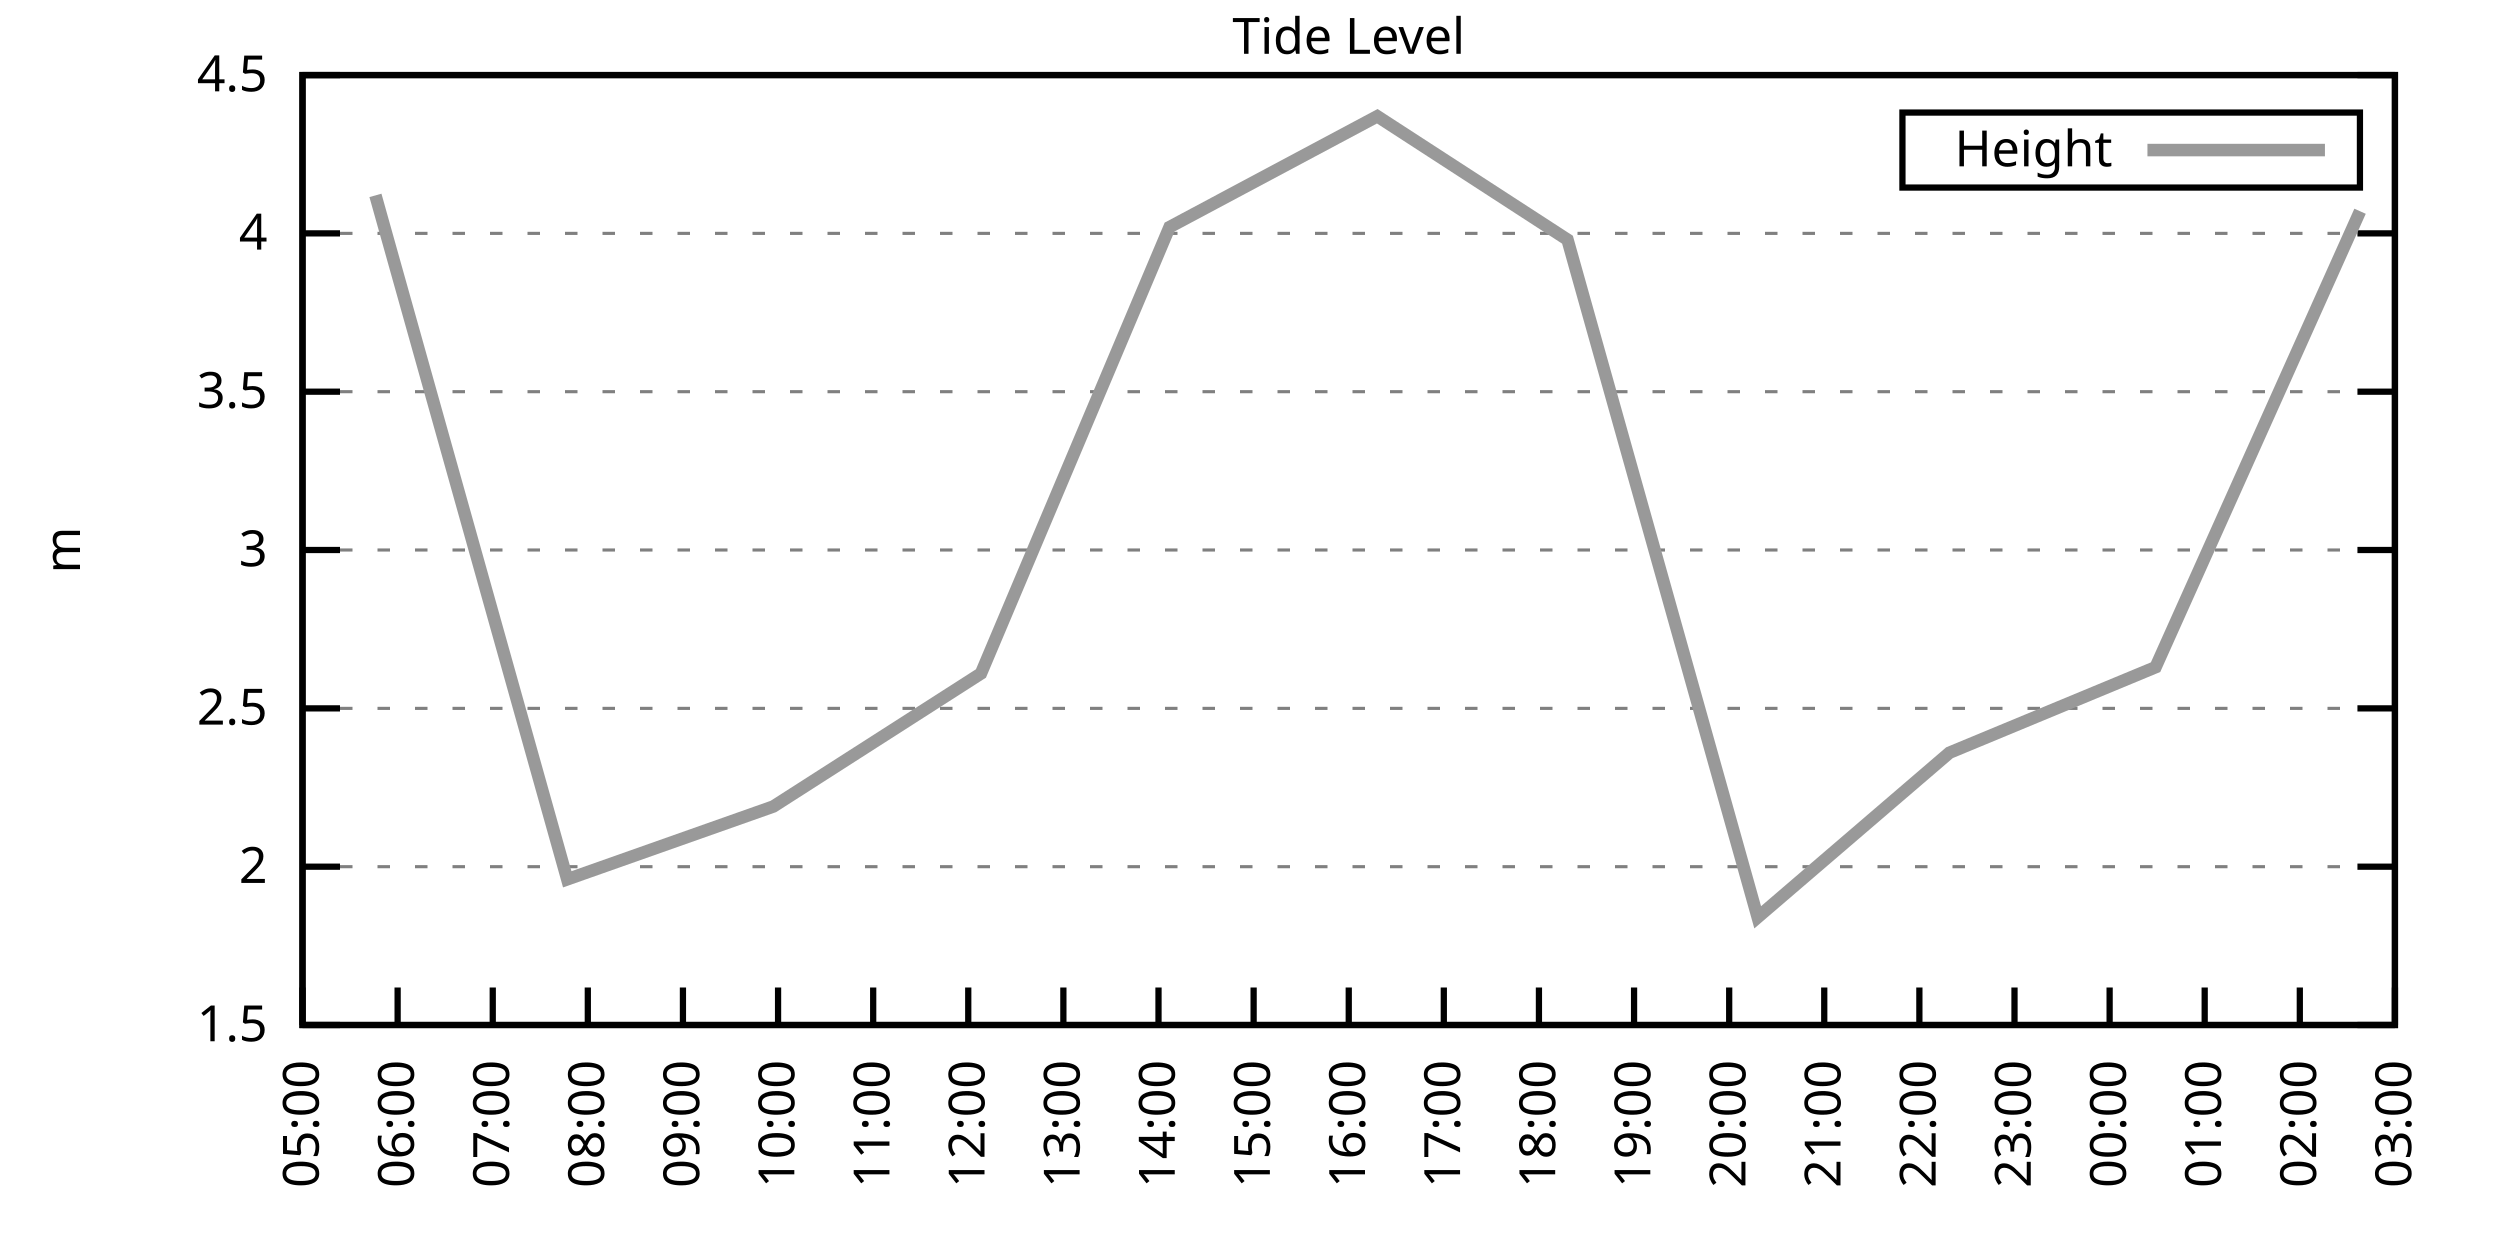
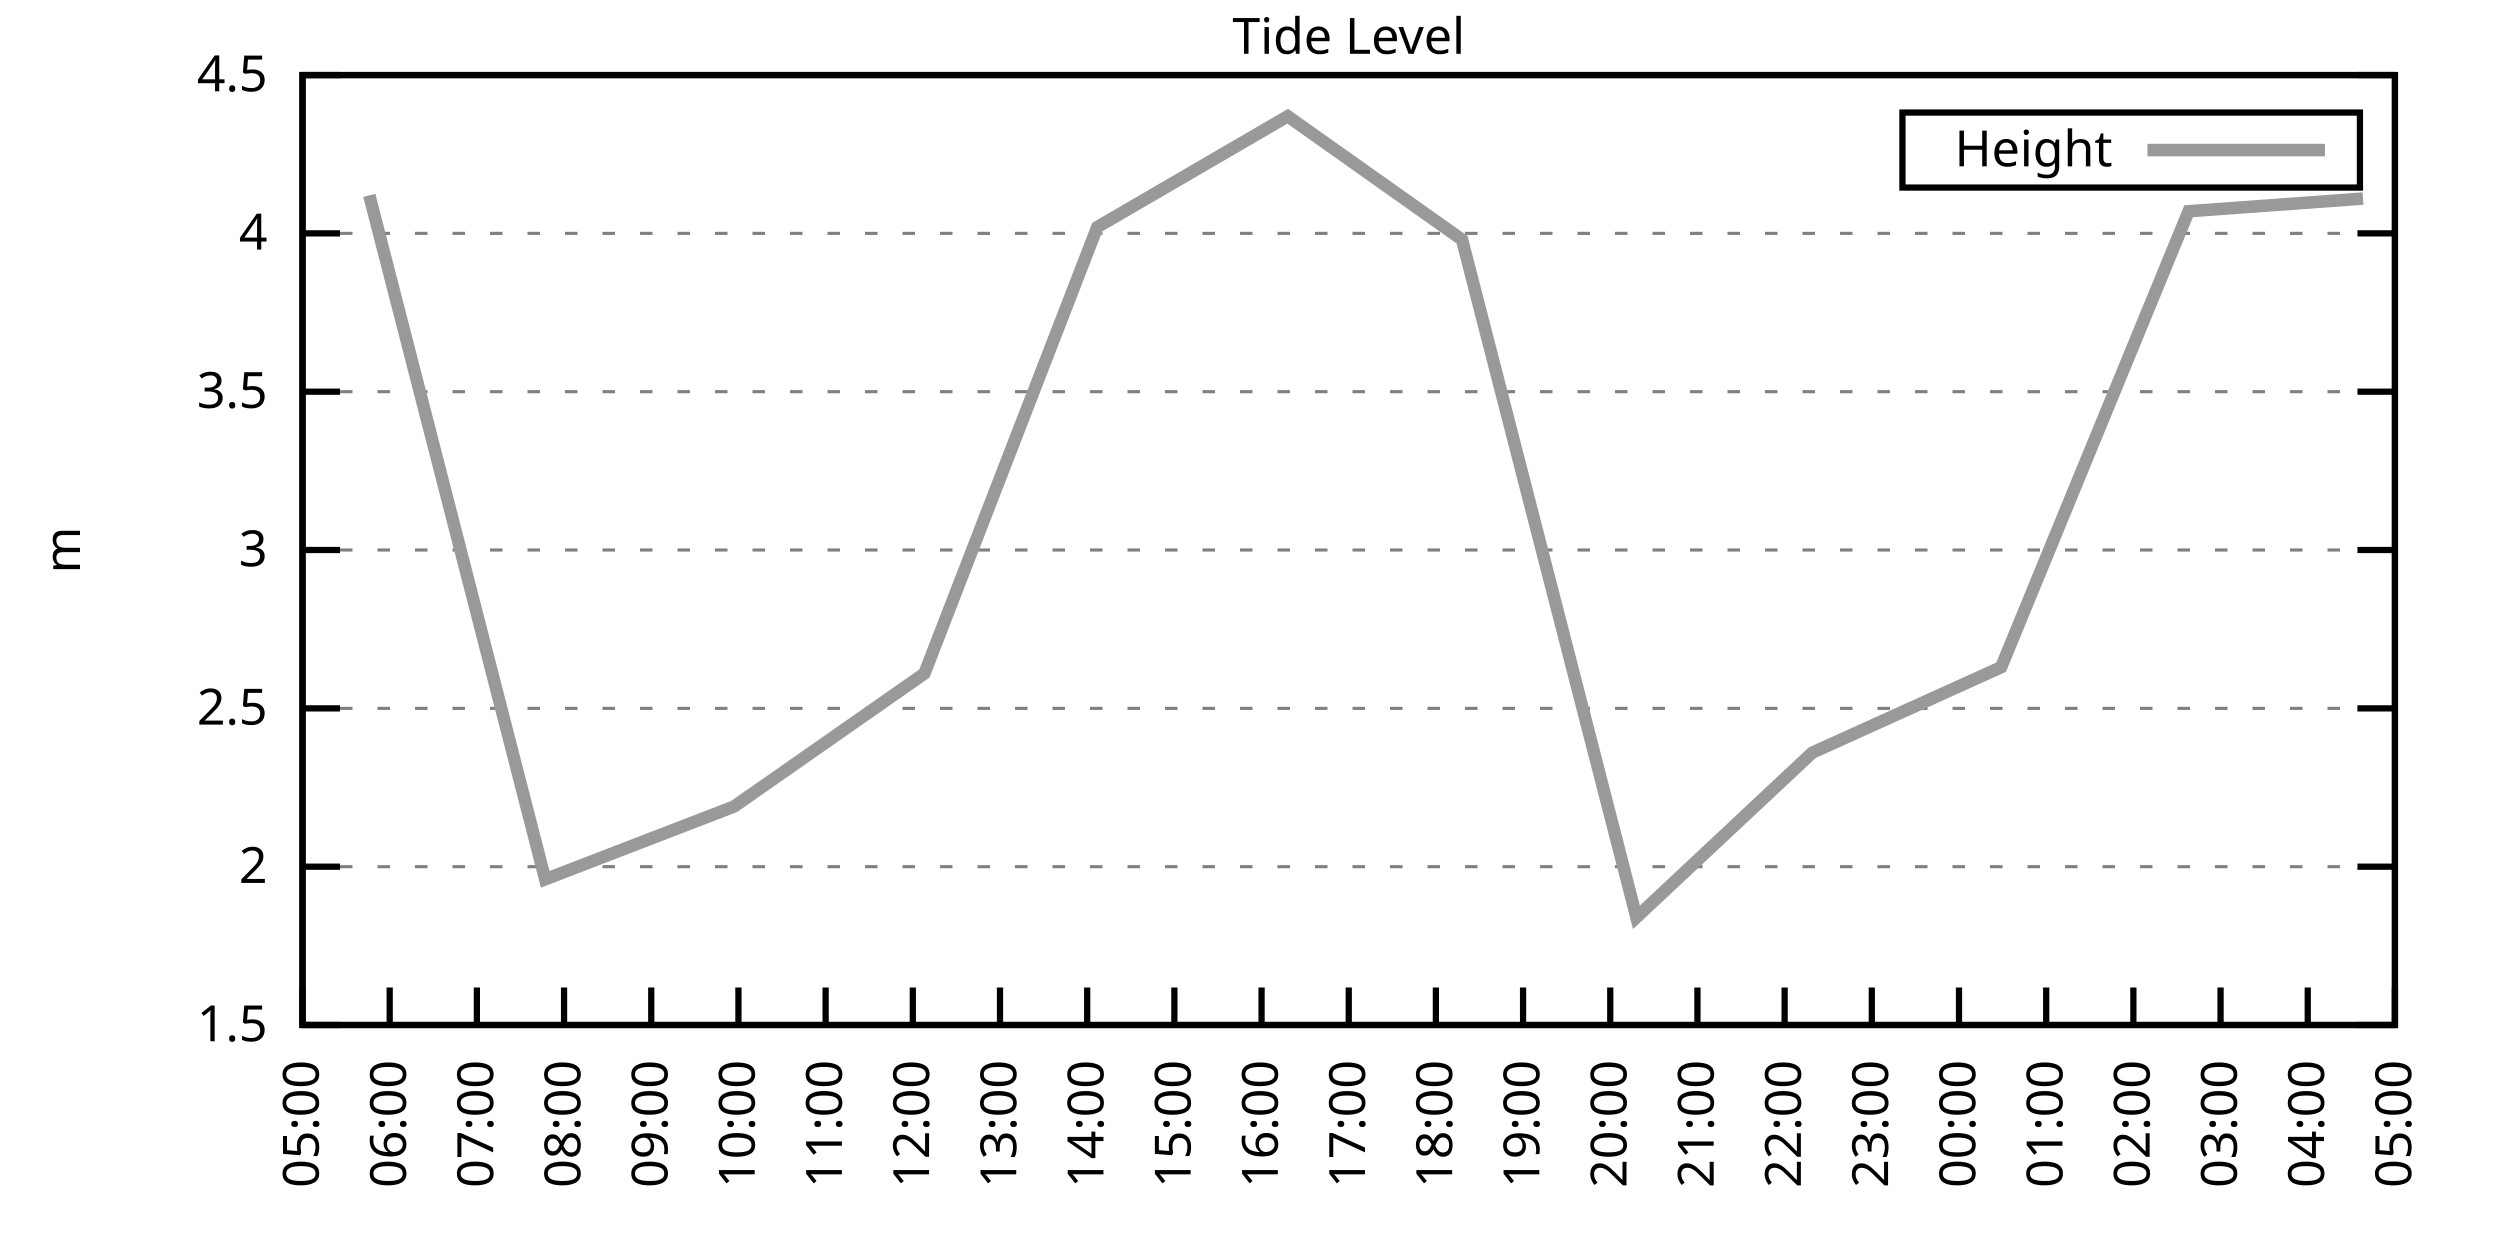
<svg xmlns="http://www.w3.org/2000/svg" xmlns:xlink="http://www.w3.org/1999/xlink" width="400" height="200" viewBox="0 0 400 200">
  <g id="gnuplot_canvas">
    <rect x="0" y="0" width="400" height="200" fill="none" />
    <defs>
      <circle id="gpDot" r="0.5" stroke-width="0.5" stroke="currentColor" />
      <path id="gpPt0" stroke-width="0.333" stroke="currentColor" d="M-1,0 h2 M0,-1 v2" />
      <path id="gpPt1" stroke-width="0.333" stroke="currentColor" d="M-1,-1 L1,1 M1,-1 L-1,1" />
      <path id="gpPt2" stroke-width="0.333" stroke="currentColor" d="M-1,0 L1,0 M0,-1 L0,1 M-1,-1 L1,1 M-1,1 L1,-1" />
      <rect id="gpPt3" stroke-width="0.333" stroke="currentColor" x="-1" y="-1" width="2" height="2" />
      <rect id="gpPt4" stroke-width="0.333" stroke="currentColor" fill="currentColor" x="-1" y="-1" width="2" height="2" />
      <circle id="gpPt5" stroke-width="0.333" stroke="currentColor" cx="0" cy="0" r="1" />
      <use xlink:href="#gpPt5" id="gpPt6" fill="currentColor" stroke="none" />
      <path id="gpPt7" stroke-width="0.333" stroke="currentColor" d="M0,-1.33 L-1.33,0.67 L1.33,0.67 z" />
      <use xlink:href="#gpPt7" id="gpPt8" fill="currentColor" stroke="none" />
      <use xlink:href="#gpPt7" id="gpPt9" stroke="currentColor" transform="rotate(180)" />
      <use xlink:href="#gpPt9" id="gpPt10" fill="currentColor" stroke="none" />
      <use xlink:href="#gpPt3" id="gpPt11" stroke="currentColor" transform="rotate(45)" />
      <use xlink:href="#gpPt11" id="gpPt12" fill="currentColor" stroke="none" />
      <path id="gpPt13" stroke-width="0.333" stroke="currentColor" d="M0,1.330 L1.265,0.411 L0.782,-1.067 L-0.782,-1.076 L-1.265,0.411 z" />
      <use xlink:href="#gpPt13" id="gpPt14" fill="currentColor" stroke="none" />
      <filter id="textbox" filterUnits="objectBoundingBox" x="0" y="0" height="1" width="1">
        <feFlood flood-color="white" flood-opacity="1" result="bgnd" />
        <feComposite in="SourceGraphic" in2="bgnd" operator="atop" />
      </filter>
      <filter id="greybox" filterUnits="objectBoundingBox" x="0" y="0" height="1" width="1">
        <feFlood flood-color="lightgrey" flood-opacity="1" result="grey" />
        <feComposite in="SourceGraphic" in2="grey" operator="atop" />
      </filter>
    </defs>
    <g fill="none" color="white" stroke="currentColor" stroke-width="1.00" stroke-linecap="butt" stroke-linejoin="miter">
</g>
    <g fill="none" color="black" stroke="currentColor" stroke-width="1.00" stroke-linecap="butt" stroke-linejoin="miter">
      <g stroke="none" shape-rendering="crispEdges">
        <polygon fill="rgb(255, 255, 255)" points="48.40,164.00 383.18,164.00 383.18,12.02 48.40,12.02 " />
      </g>
    </g>
    <g fill="none" color="black" stroke="currentColor" stroke-width="1.00" stroke-linecap="butt" stroke-linejoin="miter">
</g>
    <g fill="none" color="black" stroke="black" stroke-width="0.50" stroke-linecap="butt" stroke-linejoin="miter">
</g>
    <g fill="none" color="gray" stroke="currentColor" stroke-width="0.50" stroke-linecap="butt" stroke-linejoin="miter">
      <path stroke="gray" stroke-dasharray="2,4" class="gridline" d="M48.40,164.00 L383.19,164.00  " />
    </g>
    <g fill="none" color="gray" stroke="gray" stroke-width="1.00" stroke-linecap="butt" stroke-linejoin="miter">
</g>
    <g fill="none" color="black" stroke="currentColor" stroke-width="1.00" stroke-linecap="butt" stroke-linejoin="miter">
      <path stroke="black" d="M48.40,164.00 L54.40,164.00 M383.19,164.00 L377.19,164.00  " />
      <g transform="translate(42.80,166.60)" stroke="none" fill="black" font-family="Sans" font-size="8.00" text-anchor="end">
        <text>
          <tspan font-family="Sans"> 1.5</tspan>
        </text>
      </g>
    </g>
    <g fill="none" color="black" stroke="currentColor" stroke-width="1.00" stroke-linecap="butt" stroke-linejoin="miter">
</g>
    <g fill="none" color="black" stroke="black" stroke-width="0.50" stroke-linecap="butt" stroke-linejoin="miter">
</g>
    <g fill="none" color="gray" stroke="currentColor" stroke-width="0.50" stroke-linecap="butt" stroke-linejoin="miter">
      <path stroke="gray" stroke-dasharray="2,4" class="gridline" d="M48.40,138.67 L383.19,138.67  " />
    </g>
    <g fill="none" color="gray" stroke="gray" stroke-width="1.00" stroke-linecap="butt" stroke-linejoin="miter">
</g>
    <g fill="none" color="black" stroke="currentColor" stroke-width="1.00" stroke-linecap="butt" stroke-linejoin="miter">
      <path stroke="black" d="M48.40,138.67 L54.40,138.67 M383.19,138.67 L377.19,138.67  " />
      <g transform="translate(42.80,141.27)" stroke="none" fill="black" font-family="Sans" font-size="8.00" text-anchor="end">
        <text>
          <tspan font-family="Sans"> 2</tspan>
        </text>
      </g>
    </g>
    <g fill="none" color="black" stroke="currentColor" stroke-width="1.00" stroke-linecap="butt" stroke-linejoin="miter">
</g>
    <g fill="none" color="black" stroke="black" stroke-width="0.50" stroke-linecap="butt" stroke-linejoin="miter">
</g>
    <g fill="none" color="gray" stroke="currentColor" stroke-width="0.50" stroke-linecap="butt" stroke-linejoin="miter">
      <path stroke="gray" stroke-dasharray="2,4" class="gridline" d="M48.40,113.34 L383.19,113.34  " />
    </g>
    <g fill="none" color="gray" stroke="gray" stroke-width="1.00" stroke-linecap="butt" stroke-linejoin="miter">
</g>
    <g fill="none" color="black" stroke="currentColor" stroke-width="1.00" stroke-linecap="butt" stroke-linejoin="miter">
      <path stroke="black" d="M48.40,113.34 L54.40,113.34 M383.19,113.34 L377.19,113.34  " />
      <g transform="translate(42.80,115.94)" stroke="none" fill="black" font-family="Sans" font-size="8.00" text-anchor="end">
        <text>
          <tspan font-family="Sans"> 2.5</tspan>
        </text>
      </g>
    </g>
    <g fill="none" color="black" stroke="currentColor" stroke-width="1.00" stroke-linecap="butt" stroke-linejoin="miter">
</g>
    <g fill="none" color="black" stroke="black" stroke-width="0.50" stroke-linecap="butt" stroke-linejoin="miter">
</g>
    <g fill="none" color="gray" stroke="currentColor" stroke-width="0.50" stroke-linecap="butt" stroke-linejoin="miter">
      <path stroke="gray" stroke-dasharray="2,4" class="gridline" d="M48.40,88.00 L383.19,88.00  " />
    </g>
    <g fill="none" color="gray" stroke="gray" stroke-width="1.00" stroke-linecap="butt" stroke-linejoin="miter">
</g>
    <g fill="none" color="black" stroke="currentColor" stroke-width="1.00" stroke-linecap="butt" stroke-linejoin="miter">
      <path stroke="black" d="M48.40,88.00 L54.40,88.00 M383.19,88.00 L377.19,88.00  " />
      <g transform="translate(42.80,90.60)" stroke="none" fill="black" font-family="Sans" font-size="8.00" text-anchor="end">
        <text>
          <tspan font-family="Sans"> 3</tspan>
        </text>
      </g>
    </g>
    <g fill="none" color="black" stroke="currentColor" stroke-width="1.00" stroke-linecap="butt" stroke-linejoin="miter">
</g>
    <g fill="none" color="black" stroke="black" stroke-width="0.50" stroke-linecap="butt" stroke-linejoin="miter">
</g>
    <g fill="none" color="gray" stroke="currentColor" stroke-width="0.50" stroke-linecap="butt" stroke-linejoin="miter">
      <path stroke="gray" stroke-dasharray="2,4" class="gridline" d="M48.40,62.67 L383.19,62.67  " />
    </g>
    <g fill="none" color="gray" stroke="gray" stroke-width="1.00" stroke-linecap="butt" stroke-linejoin="miter">
</g>
    <g fill="none" color="black" stroke="currentColor" stroke-width="1.00" stroke-linecap="butt" stroke-linejoin="miter">
      <path stroke="black" d="M48.40,62.67 L54.40,62.67 M383.19,62.67 L377.19,62.67  " />
      <g transform="translate(42.80,65.27)" stroke="none" fill="black" font-family="Sans" font-size="8.00" text-anchor="end">
        <text>
          <tspan font-family="Sans"> 3.5</tspan>
        </text>
      </g>
    </g>
    <g fill="none" color="black" stroke="currentColor" stroke-width="1.00" stroke-linecap="butt" stroke-linejoin="miter">
</g>
    <g fill="none" color="black" stroke="black" stroke-width="0.50" stroke-linecap="butt" stroke-linejoin="miter">
</g>
    <g fill="none" color="gray" stroke="currentColor" stroke-width="0.50" stroke-linecap="butt" stroke-linejoin="miter">
      <path stroke="gray" stroke-dasharray="2,4" class="gridline" d="M48.40,37.34 L383.19,37.34  " />
    </g>
    <g fill="none" color="gray" stroke="gray" stroke-width="1.00" stroke-linecap="butt" stroke-linejoin="miter">
</g>
    <g fill="none" color="black" stroke="currentColor" stroke-width="1.00" stroke-linecap="butt" stroke-linejoin="miter">
      <path stroke="black" d="M48.40,37.34 L54.40,37.34 M383.19,37.34 L377.19,37.34  " />
      <g transform="translate(42.80,39.94)" stroke="none" fill="black" font-family="Sans" font-size="8.00" text-anchor="end">
        <text>
          <tspan font-family="Sans"> 4</tspan>
        </text>
      </g>
    </g>
    <g fill="none" color="black" stroke="currentColor" stroke-width="1.00" stroke-linecap="butt" stroke-linejoin="miter">
</g>
    <g fill="none" color="black" stroke="black" stroke-width="0.50" stroke-linecap="butt" stroke-linejoin="miter">
</g>
    <g fill="none" color="gray" stroke="currentColor" stroke-width="0.50" stroke-linecap="butt" stroke-linejoin="miter">
      <path stroke="gray" stroke-dasharray="2,4" class="gridline" d="M48.40,12.01 L383.19,12.01  " />
    </g>
    <g fill="none" color="gray" stroke="gray" stroke-width="1.00" stroke-linecap="butt" stroke-linejoin="miter">
</g>
    <g fill="none" color="black" stroke="currentColor" stroke-width="1.00" stroke-linecap="butt" stroke-linejoin="miter">
      <path stroke="black" d="M48.40,12.01 L54.40,12.01 M383.19,12.01 L377.19,12.01  " />
      <g transform="translate(42.80,14.61)" stroke="none" fill="black" font-family="Sans" font-size="8.00" text-anchor="end">
        <text>
          <tspan font-family="Sans"> 4.5</tspan>
        </text>
      </g>
    </g>
    <g fill="none" color="black" stroke="currentColor" stroke-width="1.00" stroke-linecap="butt" stroke-linejoin="miter">
      <path stroke="black" d="M48.40,164.00 L48.40,158.00  " />
      <g transform="translate(51.00,169.60) rotate(270.00)" stroke="none" fill="black" font-family="Sans" font-size="8.00" text-anchor="end">
        <text>
          <tspan font-family="Sans">05:00</tspan>
        </text>
      </g>
    </g>
    <g fill="none" color="black" stroke="currentColor" stroke-width="1.00" stroke-linecap="butt" stroke-linejoin="miter">
-       <path stroke="black" d="M63.62,164.00 L63.62,158.00  " />
-       <g transform="translate(66.22,169.60) rotate(270.00)" stroke="none" fill="black" font-family="Sans" font-size="8.00" text-anchor="end">
+       <path stroke="black" d="M62.35,164.00 L62.35,158.00  " />
+       <g transform="translate(64.95,169.60) rotate(270.00)" stroke="none" fill="black" font-family="Sans" font-size="8.00" text-anchor="end">
        <text>
          <tspan font-family="Sans">06:00</tspan>
        </text>
      </g>
    </g>
    <g fill="none" color="black" stroke="currentColor" stroke-width="1.00" stroke-linecap="butt" stroke-linejoin="miter">
-       <path stroke="black" d="M78.84,164.00 L78.84,158.00  " />
-       <g transform="translate(81.44,169.60) rotate(270.00)" stroke="none" fill="black" font-family="Sans" font-size="8.00" text-anchor="end">
+       <path stroke="black" d="M76.30,164.00 L76.30,158.00  " />
+       <g transform="translate(78.90,169.60) rotate(270.00)" stroke="none" fill="black" font-family="Sans" font-size="8.00" text-anchor="end">
        <text>
          <tspan font-family="Sans">07:00</tspan>
        </text>
      </g>
    </g>
    <g fill="none" color="black" stroke="currentColor" stroke-width="1.00" stroke-linecap="butt" stroke-linejoin="miter">
-       <path stroke="black" d="M94.05,164.00 L94.05,158.00  " />
-       <g transform="translate(96.65,169.60) rotate(270.00)" stroke="none" fill="black" font-family="Sans" font-size="8.00" text-anchor="end">
+       <path stroke="black" d="M90.25,164.00 L90.25,158.00  " />
+       <g transform="translate(92.85,169.60) rotate(270.00)" stroke="none" fill="black" font-family="Sans" font-size="8.00" text-anchor="end">
        <text>
          <tspan font-family="Sans">08:00</tspan>
        </text>
      </g>
    </g>
    <g fill="none" color="black" stroke="currentColor" stroke-width="1.00" stroke-linecap="butt" stroke-linejoin="miter">
-       <path stroke="black" d="M109.27,164.00 L109.27,158.00  " />
-       <g transform="translate(111.87,169.60) rotate(270.00)" stroke="none" fill="black" font-family="Sans" font-size="8.00" text-anchor="end">
+       <path stroke="black" d="M104.20,164.00 L104.20,158.00  " />
+       <g transform="translate(106.80,169.60) rotate(270.00)" stroke="none" fill="black" font-family="Sans" font-size="8.00" text-anchor="end">
        <text>
          <tspan font-family="Sans">09:00</tspan>
        </text>
      </g>
    </g>
    <g fill="none" color="black" stroke="currentColor" stroke-width="1.00" stroke-linecap="butt" stroke-linejoin="miter">
-       <path stroke="black" d="M124.49,164.00 L124.49,158.00  " />
-       <g transform="translate(127.09,169.60) rotate(270.00)" stroke="none" fill="black" font-family="Sans" font-size="8.00" text-anchor="end">
+       <path stroke="black" d="M118.15,164.00 L118.15,158.00  " />
+       <g transform="translate(120.75,169.60) rotate(270.00)" stroke="none" fill="black" font-family="Sans" font-size="8.00" text-anchor="end">
        <text>
          <tspan font-family="Sans">10:00</tspan>
        </text>
      </g>
    </g>
    <g fill="none" color="black" stroke="currentColor" stroke-width="1.00" stroke-linecap="butt" stroke-linejoin="miter">
-       <path stroke="black" d="M139.71,164.00 L139.71,158.00  " />
-       <g transform="translate(142.31,169.60) rotate(270.00)" stroke="none" fill="black" font-family="Sans" font-size="8.00" text-anchor="end">
+       <path stroke="black" d="M132.10,164.00 L132.10,158.00  " />
+       <g transform="translate(134.70,169.60) rotate(270.00)" stroke="none" fill="black" font-family="Sans" font-size="8.00" text-anchor="end">
        <text>
          <tspan font-family="Sans">11:00</tspan>
        </text>
      </g>
    </g>
    <g fill="none" color="black" stroke="currentColor" stroke-width="1.00" stroke-linecap="butt" stroke-linejoin="miter">
-       <path stroke="black" d="M154.92,164.00 L154.92,158.00  " />
-       <g transform="translate(157.52,169.60) rotate(270.00)" stroke="none" fill="black" font-family="Sans" font-size="8.00" text-anchor="end">
+       <path stroke="black" d="M146.05,164.00 L146.05,158.00  " />
+       <g transform="translate(148.65,169.60) rotate(270.00)" stroke="none" fill="black" font-family="Sans" font-size="8.00" text-anchor="end">
        <text>
          <tspan font-family="Sans">12:00</tspan>
        </text>
      </g>
    </g>
    <g fill="none" color="black" stroke="currentColor" stroke-width="1.00" stroke-linecap="butt" stroke-linejoin="miter">
-       <path stroke="black" d="M170.14,164.00 L170.14,158.00  " />
-       <g transform="translate(172.74,169.60) rotate(270.00)" stroke="none" fill="black" font-family="Sans" font-size="8.00" text-anchor="end">
+       <path stroke="black" d="M160.00,164.00 L160.00,158.00  " />
+       <g transform="translate(162.60,169.60) rotate(270.00)" stroke="none" fill="black" font-family="Sans" font-size="8.00" text-anchor="end">
        <text>
          <tspan font-family="Sans">13:00</tspan>
        </text>
      </g>
    </g>
    <g fill="none" color="black" stroke="currentColor" stroke-width="1.00" stroke-linecap="butt" stroke-linejoin="miter">
-       <path stroke="black" d="M185.36,164.00 L185.36,158.00  " />
-       <g transform="translate(187.96,169.60) rotate(270.00)" stroke="none" fill="black" font-family="Sans" font-size="8.00" text-anchor="end">
+       <path stroke="black" d="M173.95,164.00 L173.95,158.00  " />
+       <g transform="translate(176.55,169.60) rotate(270.00)" stroke="none" fill="black" font-family="Sans" font-size="8.00" text-anchor="end">
        <text>
          <tspan font-family="Sans">14:00</tspan>
        </text>
      </g>
    </g>
    <g fill="none" color="black" stroke="currentColor" stroke-width="1.00" stroke-linecap="butt" stroke-linejoin="miter">
-       <path stroke="black" d="M200.58,164.00 L200.58,158.00  " />
-       <g transform="translate(203.18,169.60) rotate(270.00)" stroke="none" fill="black" font-family="Sans" font-size="8.00" text-anchor="end">
+       <path stroke="black" d="M187.90,164.00 L187.90,158.00  " />
+       <g transform="translate(190.50,169.60) rotate(270.00)" stroke="none" fill="black" font-family="Sans" font-size="8.00" text-anchor="end">
        <text>
          <tspan font-family="Sans">15:00</tspan>
+         </text>
+       </g>
+     </g>
+     <g fill="none" color="black" stroke="currentColor" stroke-width="1.00" stroke-linecap="butt" stroke-linejoin="miter">
+       <path stroke="black" d="M201.85,164.00 L201.85,158.00  " />
+       <g transform="translate(204.45,169.60) rotate(270.00)" stroke="none" fill="black" font-family="Sans" font-size="8.00" text-anchor="end">
+         <text>
+           <tspan font-family="Sans">16:00</tspan>
        </text>
      </g>
    </g>
    <g fill="none" color="black" stroke="currentColor" stroke-width="1.00" stroke-linecap="butt" stroke-linejoin="miter">
      <path stroke="black" d="M215.80,164.00 L215.80,158.00  " />
      <g transform="translate(218.40,169.60) rotate(270.00)" stroke="none" fill="black" font-family="Sans" font-size="8.00" text-anchor="end">
        <text>
-           <tspan font-family="Sans">16:00</tspan>
-         </text>
-       </g>
-     </g>
-     <g fill="none" color="black" stroke="currentColor" stroke-width="1.00" stroke-linecap="butt" stroke-linejoin="miter">
-       <path stroke="black" d="M231.01,164.00 L231.01,158.00  " />
-       <g transform="translate(233.61,169.60) rotate(270.00)" stroke="none" fill="black" font-family="Sans" font-size="8.00" text-anchor="end">
-         <text>
          <tspan font-family="Sans">17:00</tspan>
        </text>
      </g>
    </g>
    <g fill="none" color="black" stroke="currentColor" stroke-width="1.00" stroke-linecap="butt" stroke-linejoin="miter">
-       <path stroke="black" d="M246.23,164.00 L246.23,158.00  " />
-       <g transform="translate(248.83,169.60) rotate(270.00)" stroke="none" fill="black" font-family="Sans" font-size="8.00" text-anchor="end">
+       <path stroke="black" d="M229.74,164.00 L229.74,158.00  " />
+       <g transform="translate(232.34,169.60) rotate(270.00)" stroke="none" fill="black" font-family="Sans" font-size="8.00" text-anchor="end">
        <text>
          <tspan font-family="Sans">18:00</tspan>
        </text>
      </g>
    </g>
    <g fill="none" color="black" stroke="currentColor" stroke-width="1.00" stroke-linecap="butt" stroke-linejoin="miter">
-       <path stroke="black" d="M261.45,164.00 L261.45,158.00  " />
-       <g transform="translate(264.05,169.60) rotate(270.00)" stroke="none" fill="black" font-family="Sans" font-size="8.00" text-anchor="end">
+       <path stroke="black" d="M243.69,164.00 L243.69,158.00  " />
+       <g transform="translate(246.29,169.60) rotate(270.00)" stroke="none" fill="black" font-family="Sans" font-size="8.00" text-anchor="end">
        <text>
          <tspan font-family="Sans">19:00</tspan>
        </text>
      </g>
    </g>
    <g fill="none" color="black" stroke="currentColor" stroke-width="1.00" stroke-linecap="butt" stroke-linejoin="miter">
-       <path stroke="black" d="M276.67,164.00 L276.67,158.00  " />
-       <g transform="translate(279.27,169.60) rotate(270.00)" stroke="none" fill="black" font-family="Sans" font-size="8.00" text-anchor="end">
+       <path stroke="black" d="M257.64,164.00 L257.64,158.00  " />
+       <g transform="translate(260.24,169.60) rotate(270.00)" stroke="none" fill="black" font-family="Sans" font-size="8.00" text-anchor="end">
        <text>
          <tspan font-family="Sans">20:00</tspan>
        </text>
      </g>
    </g>
    <g fill="none" color="black" stroke="currentColor" stroke-width="1.00" stroke-linecap="butt" stroke-linejoin="miter">
-       <path stroke="black" d="M291.88,164.00 L291.88,158.00  " />
-       <g transform="translate(294.48,169.60) rotate(270.00)" stroke="none" fill="black" font-family="Sans" font-size="8.00" text-anchor="end">
+       <path stroke="black" d="M271.59,164.00 L271.59,158.00  " />
+       <g transform="translate(274.19,169.60) rotate(270.00)" stroke="none" fill="black" font-family="Sans" font-size="8.00" text-anchor="end">
        <text>
          <tspan font-family="Sans">21:00</tspan>
        </text>
      </g>
    </g>
    <g fill="none" color="black" stroke="currentColor" stroke-width="1.00" stroke-linecap="butt" stroke-linejoin="miter">
-       <path stroke="black" d="M307.10,164.00 L307.10,158.00  " />
-       <g transform="translate(309.70,169.60) rotate(270.00)" stroke="none" fill="black" font-family="Sans" font-size="8.00" text-anchor="end">
+       <path stroke="black" d="M285.54,164.00 L285.54,158.00  " />
+       <g transform="translate(288.14,169.60) rotate(270.00)" stroke="none" fill="black" font-family="Sans" font-size="8.00" text-anchor="end">
        <text>
          <tspan font-family="Sans">22:00</tspan>
        </text>
      </g>
    </g>
    <g fill="none" color="black" stroke="currentColor" stroke-width="1.00" stroke-linecap="butt" stroke-linejoin="miter">
-       <path stroke="black" d="M322.32,164.00 L322.32,158.00  " />
-       <g transform="translate(324.92,169.60) rotate(270.00)" stroke="none" fill="black" font-family="Sans" font-size="8.00" text-anchor="end">
+       <path stroke="black" d="M299.49,164.00 L299.49,158.00  " />
+       <g transform="translate(302.09,169.60) rotate(270.00)" stroke="none" fill="black" font-family="Sans" font-size="8.00" text-anchor="end">
        <text>
          <tspan font-family="Sans">23:00</tspan>
        </text>
      </g>
    </g>
    <g fill="none" color="black" stroke="currentColor" stroke-width="1.00" stroke-linecap="butt" stroke-linejoin="miter">
-       <path stroke="black" d="M337.54,164.00 L337.54,158.00  " />
-       <g transform="translate(340.14,169.60) rotate(270.00)" stroke="none" fill="black" font-family="Sans" font-size="8.00" text-anchor="end">
+       <path stroke="black" d="M313.44,164.00 L313.44,158.00  " />
+       <g transform="translate(316.04,169.60) rotate(270.00)" stroke="none" fill="black" font-family="Sans" font-size="8.00" text-anchor="end">
        <text>
          <tspan font-family="Sans">00:00</tspan>
        </text>
      </g>
    </g>
    <g fill="none" color="black" stroke="currentColor" stroke-width="1.00" stroke-linecap="butt" stroke-linejoin="miter">
-       <path stroke="black" d="M352.75,164.00 L352.75,158.00  " />
-       <g transform="translate(355.35,169.60) rotate(270.00)" stroke="none" fill="black" font-family="Sans" font-size="8.00" text-anchor="end">
+       <path stroke="black" d="M327.39,164.00 L327.39,158.00  " />
+       <g transform="translate(329.99,169.60) rotate(270.00)" stroke="none" fill="black" font-family="Sans" font-size="8.00" text-anchor="end">
        <text>
          <tspan font-family="Sans">01:00</tspan>
        </text>
      </g>
    </g>
    <g fill="none" color="black" stroke="currentColor" stroke-width="1.00" stroke-linecap="butt" stroke-linejoin="miter">
-       <path stroke="black" d="M367.97,164.00 L367.97,158.00  " />
-       <g transform="translate(370.57,169.60) rotate(270.00)" stroke="none" fill="black" font-family="Sans" font-size="8.00" text-anchor="end">
+       <path stroke="black" d="M341.34,164.00 L341.34,158.00  " />
+       <g transform="translate(343.94,169.60) rotate(270.00)" stroke="none" fill="black" font-family="Sans" font-size="8.00" text-anchor="end">
        <text>
          <tspan font-family="Sans">02:00</tspan>
+         </text>
+       </g>
+     </g>
+     <g fill="none" color="black" stroke="currentColor" stroke-width="1.00" stroke-linecap="butt" stroke-linejoin="miter">
+       <path stroke="black" d="M355.29,164.00 L355.29,158.00  " />
+       <g transform="translate(357.89,169.60) rotate(270.00)" stroke="none" fill="black" font-family="Sans" font-size="8.00" text-anchor="end">
+         <text>
+           <tspan font-family="Sans">03:00</tspan>
+         </text>
+       </g>
+     </g>
+     <g fill="none" color="black" stroke="currentColor" stroke-width="1.00" stroke-linecap="butt" stroke-linejoin="miter">
+       <path stroke="black" d="M369.24,164.00 L369.24,158.00  " />
+       <g transform="translate(371.84,169.60) rotate(270.00)" stroke="none" fill="black" font-family="Sans" font-size="8.00" text-anchor="end">
+         <text>
+           <tspan font-family="Sans">04:00</tspan>
        </text>
      </g>
    </g>
    <g fill="none" color="black" stroke="currentColor" stroke-width="1.00" stroke-linecap="butt" stroke-linejoin="miter">
      <path stroke="black" d="M383.19,164.00 L383.19,158.00  " />
      <g transform="translate(385.79,169.60) rotate(270.00)" stroke="none" fill="black" font-family="Sans" font-size="8.00" text-anchor="end">
        <text>
-           <tspan font-family="Sans">03:00</tspan>
+           <tspan font-family="Sans">05:00</tspan>
        </text>
      </g>
    </g>
    <g fill="none" color="black" stroke="currentColor" stroke-width="1.00" stroke-linecap="butt" stroke-linejoin="miter">
</g>
    <g fill="none" color="black" stroke="currentColor" stroke-width="1.00" stroke-linecap="butt" stroke-linejoin="miter">
      <path stroke="black" d="M48.40,12.01 L48.40,164.00 L383.19,164.00 L383.19,12.01 L48.40,12.01 Z  " />
    </g>
    <g fill="none" color="black" stroke="currentColor" stroke-width="1.00" stroke-linecap="butt" stroke-linejoin="miter">
</g>
    <g fill="none" color="black" stroke="currentColor" stroke-width="1.00" stroke-linecap="butt" stroke-linejoin="miter">
      <path stroke="black" d="M304.39,30.01 L304.39,18.01 L377.59,18.01 L377.59,30.01 L304.39,30.01 Z  " />
    </g>
    <g id="Tide_level_plot_1">
      <g fill="none" color="white" stroke="black" stroke-width="2.00" stroke-linecap="butt" stroke-linejoin="miter">
</g>
      <g fill="none" color="black" stroke="currentColor" stroke-width="2.00" stroke-linecap="butt" stroke-linejoin="miter">
        <g transform="translate(337.99,26.61)" stroke="none" fill="black" font-family="Sans" font-size="8.00" text-anchor="end">
          <text>
            <tspan font-family="Sans">Height</tspan>
          </text>
        </g>
      </g>
      <g fill="none" color="black" stroke="currentColor" stroke-width="2.00" stroke-linecap="butt" stroke-linejoin="miter">
-         <path stroke="rgb(153, 153, 153)" d="M343.59,24.01 L371.99,24.01 M60.07,31.26 L90.76,140.69 L123.73,129.04 L156.95,107.76 L187.13,36.33 L220.36,18.60   L250.80,38.35 L281.23,146.77 L311.92,120.43 L344.89,106.75 L377.61,33.80  " />
+         <path stroke="rgb(153, 153, 153)" d="M343.59,24.01 L371.99,24.01 M59.09,31.26 L87.23,140.69 L117.45,129.04 L147.91,107.76 L175.57,36.33 L206.03,18.60   L233.93,38.35 L261.83,146.77 L289.96,120.43 L320.18,106.75 L350.18,33.80 L378.08,31.77  " />
      </g>
    </g>
    <g fill="none" color="black" stroke="currentColor" stroke-width="2.00" stroke-linecap="butt" stroke-linejoin="miter">
</g>
    <g fill="none" color="black" stroke="black" stroke-width="1.00" stroke-linecap="butt" stroke-linejoin="miter">
</g>
    <g fill="none" color="black" stroke="currentColor" stroke-width="1.00" stroke-linecap="butt" stroke-linejoin="miter">
      <path stroke="black" d="M48.40,12.01 L48.40,164.00 L383.19,164.00 L383.19,12.01 L48.40,12.01 Z  " />
      <g transform="translate(12.80,88.01) rotate(270.00)" stroke="none" fill="black" font-family="Sans" font-size="8.00" text-anchor="middle">
        <text>
          <tspan font-family="Sans">m</tspan>
        </text>
      </g>
    </g>
    <g fill="none" color="black" stroke="currentColor" stroke-width="1.00" stroke-linecap="butt" stroke-linejoin="miter">
</g>
    <g fill="none" color="black" stroke="currentColor" stroke-width="1.00" stroke-linecap="butt" stroke-linejoin="miter">
      <g transform="translate(215.79,8.61)" stroke="none" fill="black" font-family="Sans" font-size="8.00" text-anchor="middle">
        <text>
          <tspan font-family="Sans">Tide Level</tspan>
        </text>
      </g>
    </g>
    <g fill="none" color="black" stroke="currentColor" stroke-width="1.00" stroke-linecap="butt" stroke-linejoin="miter">
</g>
  </g>
</svg>
